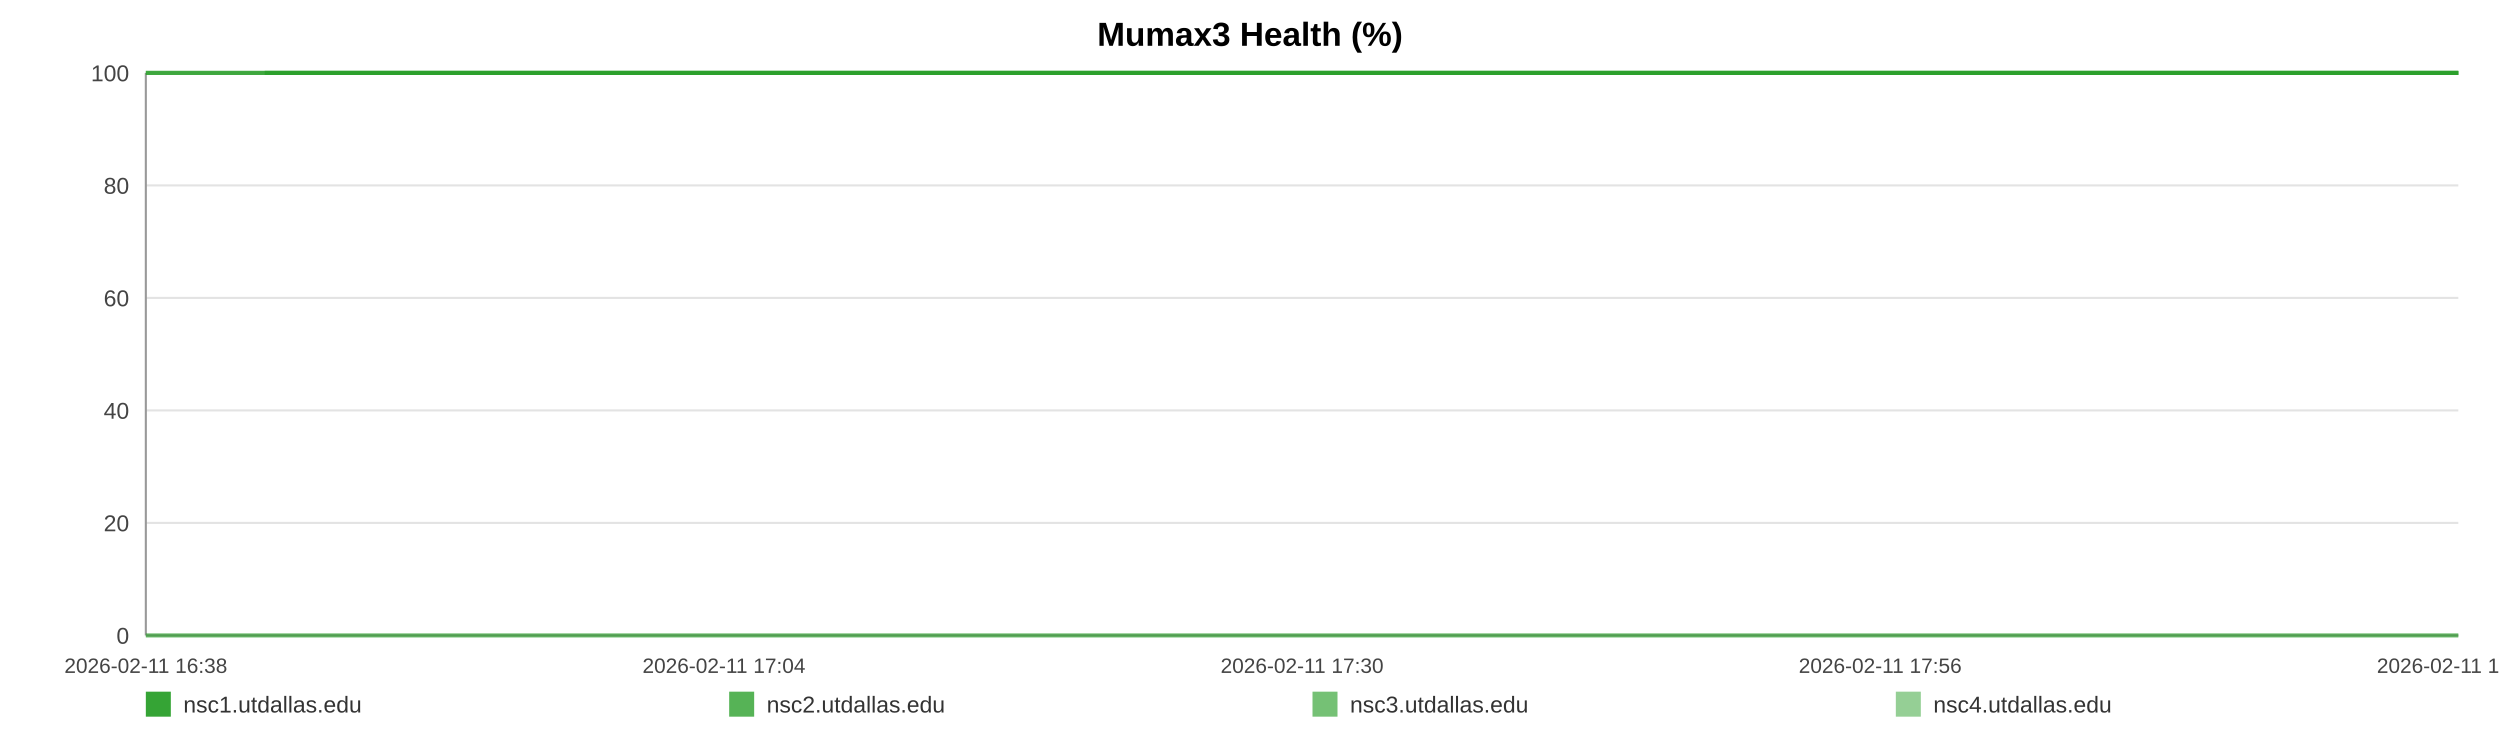
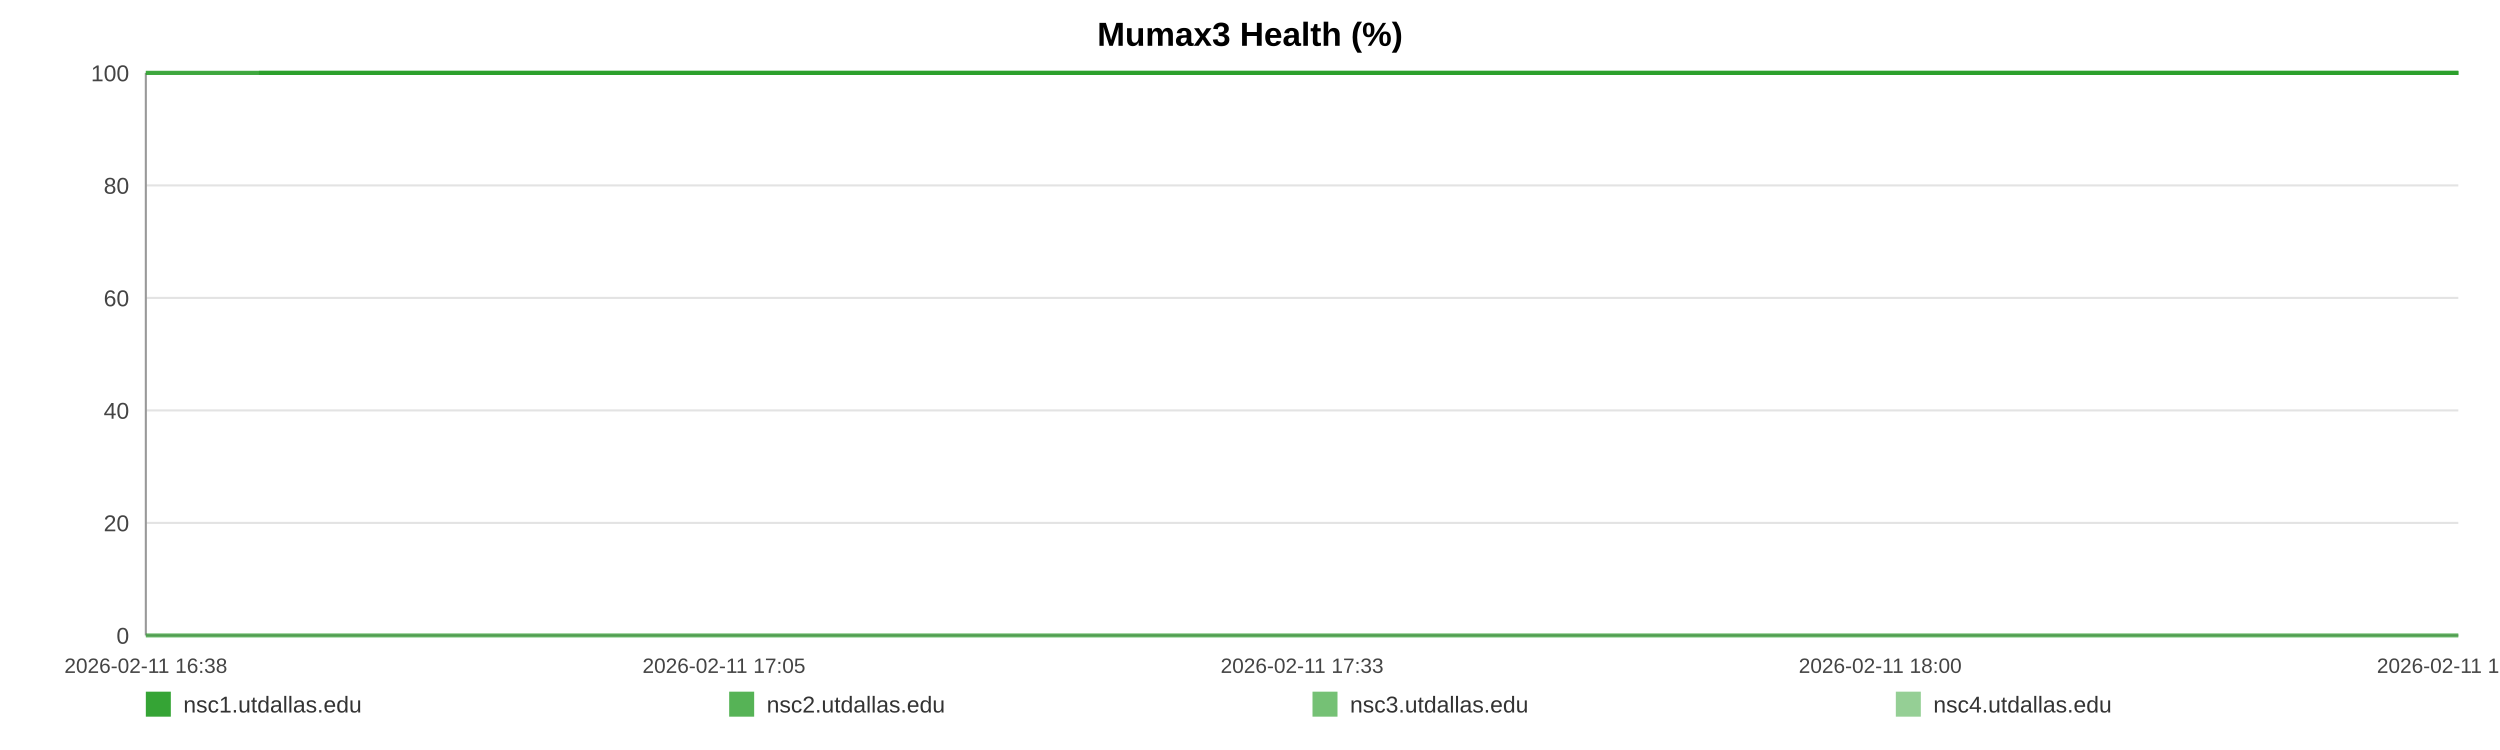
<svg xmlns="http://www.w3.org/2000/svg" width="1200" height="360" viewBox="0 0 1200 360" role="img" aria-label="Mumax3 Health (%)">
  <rect width="100%" height="100%" fill="#ffffff" />
  <text x="600.0" y="22" text-anchor="middle" font-size="16" font-family="Arial, Helvetica, sans-serif" font-weight="bold">Mumax3 Health (%)</text>
  <line x1="70" y1="35.00" x2="1180" y2="35.00" stroke="#e3e3e3" stroke-width="1" />
  <text x="62" y="39.00" text-anchor="end" font-size="11" fill="#444" font-family="Arial, Helvetica, sans-serif">100</text>
  <line x1="70" y1="89.00" x2="1180" y2="89.00" stroke="#e3e3e3" stroke-width="1" />
  <text x="62" y="93.00" text-anchor="end" font-size="11" fill="#444" font-family="Arial, Helvetica, sans-serif">80</text>
  <line x1="70" y1="143.00" x2="1180" y2="143.00" stroke="#e3e3e3" stroke-width="1" />
  <text x="62" y="147.00" text-anchor="end" font-size="11" fill="#444" font-family="Arial, Helvetica, sans-serif">60</text>
  <line x1="70" y1="197.00" x2="1180" y2="197.00" stroke="#e3e3e3" stroke-width="1" />
  <text x="62" y="201.00" text-anchor="end" font-size="11" fill="#444" font-family="Arial, Helvetica, sans-serif">40</text>
  <line x1="70" y1="251.00" x2="1180" y2="251.00" stroke="#e3e3e3" stroke-width="1" />
  <text x="62" y="255.00" text-anchor="end" font-size="11" fill="#444" font-family="Arial, Helvetica, sans-serif">20</text>
  <line x1="70" y1="305.00" x2="1180" y2="305.00" stroke="#e3e3e3" stroke-width="1" />
  <text x="62" y="309.00" text-anchor="end" font-size="11" fill="#444" font-family="Arial, Helvetica, sans-serif">0</text>
  <line x1="70" y1="35" x2="70" y2="305" stroke="#999" />
  <line x1="70" y1="305" x2="1180" y2="305" stroke="#999" />
  <text x="70.00" y="323" text-anchor="middle" font-size="10" fill="#444" font-family="Arial, Helvetica, sans-serif">2026-02-11 16:38</text>
-   <text x="347.50" y="323" text-anchor="middle" font-size="10" fill="#444" font-family="Arial, Helvetica, sans-serif">2026-02-11 17:04</text>
-   <text x="625.00" y="323" text-anchor="middle" font-size="10" fill="#444" font-family="Arial, Helvetica, sans-serif">2026-02-11 17:30</text>
-   <text x="902.50" y="323" text-anchor="middle" font-size="10" fill="#444" font-family="Arial, Helvetica, sans-serif">2026-02-11 17:56</text>
-   <text x="1180.00" y="323" text-anchor="middle" font-size="10" fill="#444" font-family="Arial, Helvetica, sans-serif">2026-02-11 18:22</text>
-   <polyline fill="none" stroke="#2ca02c" stroke-opacity="0.95" stroke-width="2" points="127.05,35.00 184.27,35.00 241.14,35.00 298.36,35.00 355.93,35.00 412.45,35.00 469.67,35.00 531.48,35.00 588.18,35.00 644.87,35.00 701.56,35.00 759.49,35.00 816.18,35.00 872.87,35.00 975.48,35.00 1063.97,35.00 1121.54,35.00 1180.00,35.00" />
-   <polyline fill="none" stroke="#2ca02c" stroke-opacity="0.80" stroke-width="2" points="70.00,35.00 127.05,35.00 184.27,35.00 241.14,35.00 298.36,35.00 355.93,35.00 412.45,35.00 469.67,35.00 531.48,35.00 588.18,35.00 644.87,35.00 701.56,35.00 759.49,35.00 816.18,35.00 872.87,35.00 975.48,35.00 1063.97,35.00 1121.54,35.00 1180.00,35.00" />
-   <polyline fill="none" stroke="#2ca02c" stroke-opacity="0.65" stroke-width="2" points="70.00,305.00 127.05,305.00 184.27,305.00 241.14,305.00 298.36,305.00 355.93,305.00 412.45,305.00 469.67,305.00 531.48,305.00 588.18,305.00 644.87,305.00 701.56,305.00 759.49,305.00 816.18,305.00 872.87,305.00 975.48,305.00 1063.97,305.00 1121.54,305.00 1180.00,305.00" />
-   <polyline fill="none" stroke="#2ca02c" stroke-opacity="0.50" stroke-width="2" points="70.00,35.00 127.05,35.00 184.27,35.00 241.14,35.00 298.36,35.00 355.93,35.00 412.45,35.00 469.67,35.00 531.48,35.00 588.18,35.00 644.87,35.00 701.56,35.00 759.49,35.00 816.18,35.00 872.87,35.00 975.48,35.00 1063.97,35.00 1121.54,35.00 1180.00,35.00" />
+   <text x="347.50" y="323" text-anchor="middle" font-size="10" fill="#444" font-family="Arial, Helvetica, sans-serif">2026-02-11 17:05</text>
+   <text x="625.00" y="323" text-anchor="middle" font-size="10" fill="#444" font-family="Arial, Helvetica, sans-serif">2026-02-11 17:33</text>
+   <text x="902.50" y="323" text-anchor="middle" font-size="10" fill="#444" font-family="Arial, Helvetica, sans-serif">2026-02-11 18:00</text>
+   <text x="1180.00" y="323" text-anchor="middle" font-size="10" fill="#444" font-family="Arial, Helvetica, sans-serif">2026-02-11 18:28</text>
+   <polyline fill="none" stroke="#2ca02c" stroke-opacity="0.95" stroke-width="2" points="124.27,35.00 178.70,35.00 232.80,35.00 287.23,35.00 342.00,35.00 395.76,35.00 450.19,35.00 508.99,35.00 562.92,35.00 616.85,35.00 670.78,35.00 725.89,35.00 779.82,35.00 833.74,35.00 931.35,35.00 1015.52,35.00 1070.29,35.00 1125.90,35.00 1180.00,35.00" />
+   <polyline fill="none" stroke="#2ca02c" stroke-opacity="0.80" stroke-width="2" points="70.00,35.00 124.27,35.00 178.70,35.00 232.80,35.00 287.23,35.00 342.00,35.00 395.76,35.00 450.19,35.00 508.99,35.00 562.92,35.00 616.85,35.00 670.78,35.00 725.89,35.00 779.82,35.00 833.74,35.00 931.35,35.00 1015.52,35.00 1070.29,35.00 1125.90,35.00 1180.00,35.00" />
+   <polyline fill="none" stroke="#2ca02c" stroke-opacity="0.65" stroke-width="2" points="70.00,305.00 124.27,305.00 178.70,305.00 232.80,305.00 287.23,305.00 342.00,305.00 395.76,305.00 450.19,305.00 508.99,305.00 562.92,305.00 616.85,305.00 670.78,305.00 725.89,305.00 779.82,305.00 833.74,305.00 931.35,305.00 1015.52,305.00 1070.29,305.00 1125.90,305.00 1180.00,305.00" />
+   <polyline fill="none" stroke="#2ca02c" stroke-opacity="0.50" stroke-width="2" points="70.00,35.00 124.27,35.00 178.70,35.00 232.80,35.00 287.23,35.00 342.00,35.00 395.76,35.00 450.19,35.00 508.99,35.00 562.92,35.00 616.85,35.00 670.78,35.00 725.89,35.00 779.82,35.00 833.74,35.00 931.35,35.00 1015.52,35.00 1070.29,35.00 1125.90,35.00 1180.00,35.00" />
  <rect x="70" y="332" width="12" height="12" fill="#2ca02c" fill-opacity="0.95" />
  <text x="88" y="342" font-size="11" fill="#333" font-family="Arial, Helvetica, sans-serif">nsc1.utdallas.edu</text>
  <rect x="350" y="332" width="12" height="12" fill="#2ca02c" fill-opacity="0.80" />
  <text x="368" y="342" font-size="11" fill="#333" font-family="Arial, Helvetica, sans-serif">nsc2.utdallas.edu</text>
  <rect x="630" y="332" width="12" height="12" fill="#2ca02c" fill-opacity="0.65" />
  <text x="648" y="342" font-size="11" fill="#333" font-family="Arial, Helvetica, sans-serif">nsc3.utdallas.edu</text>
  <rect x="910" y="332" width="12" height="12" fill="#2ca02c" fill-opacity="0.50" />
  <text x="928" y="342" font-size="11" fill="#333" font-family="Arial, Helvetica, sans-serif">nsc4.utdallas.edu</text>
</svg>
